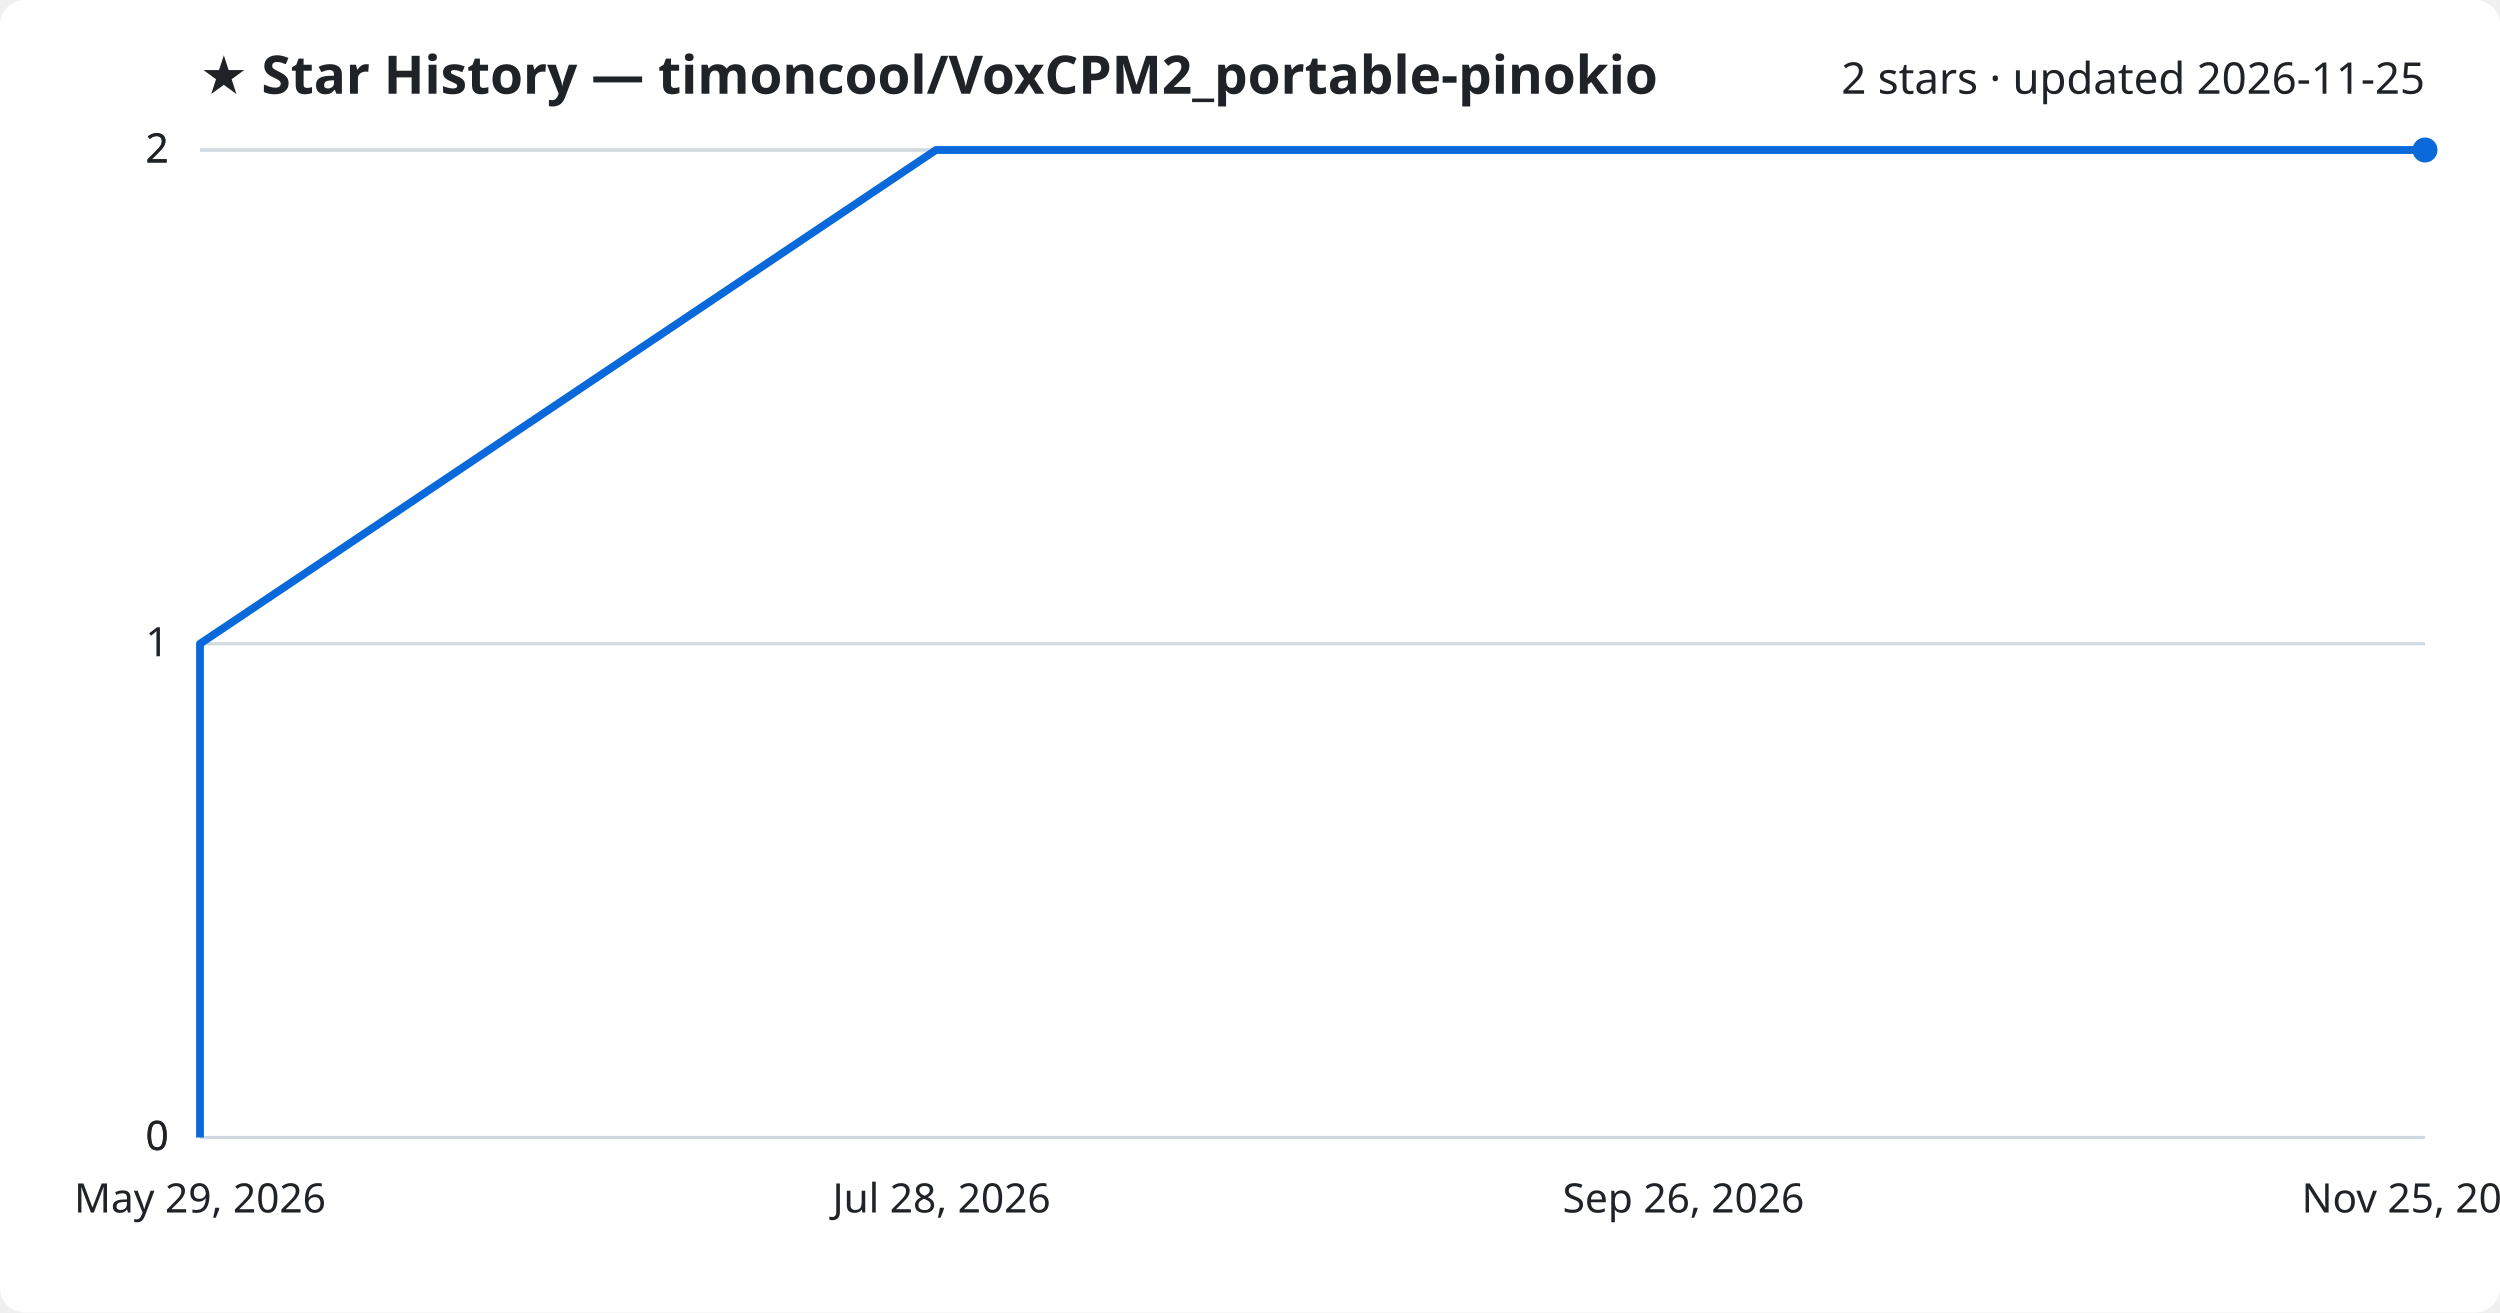
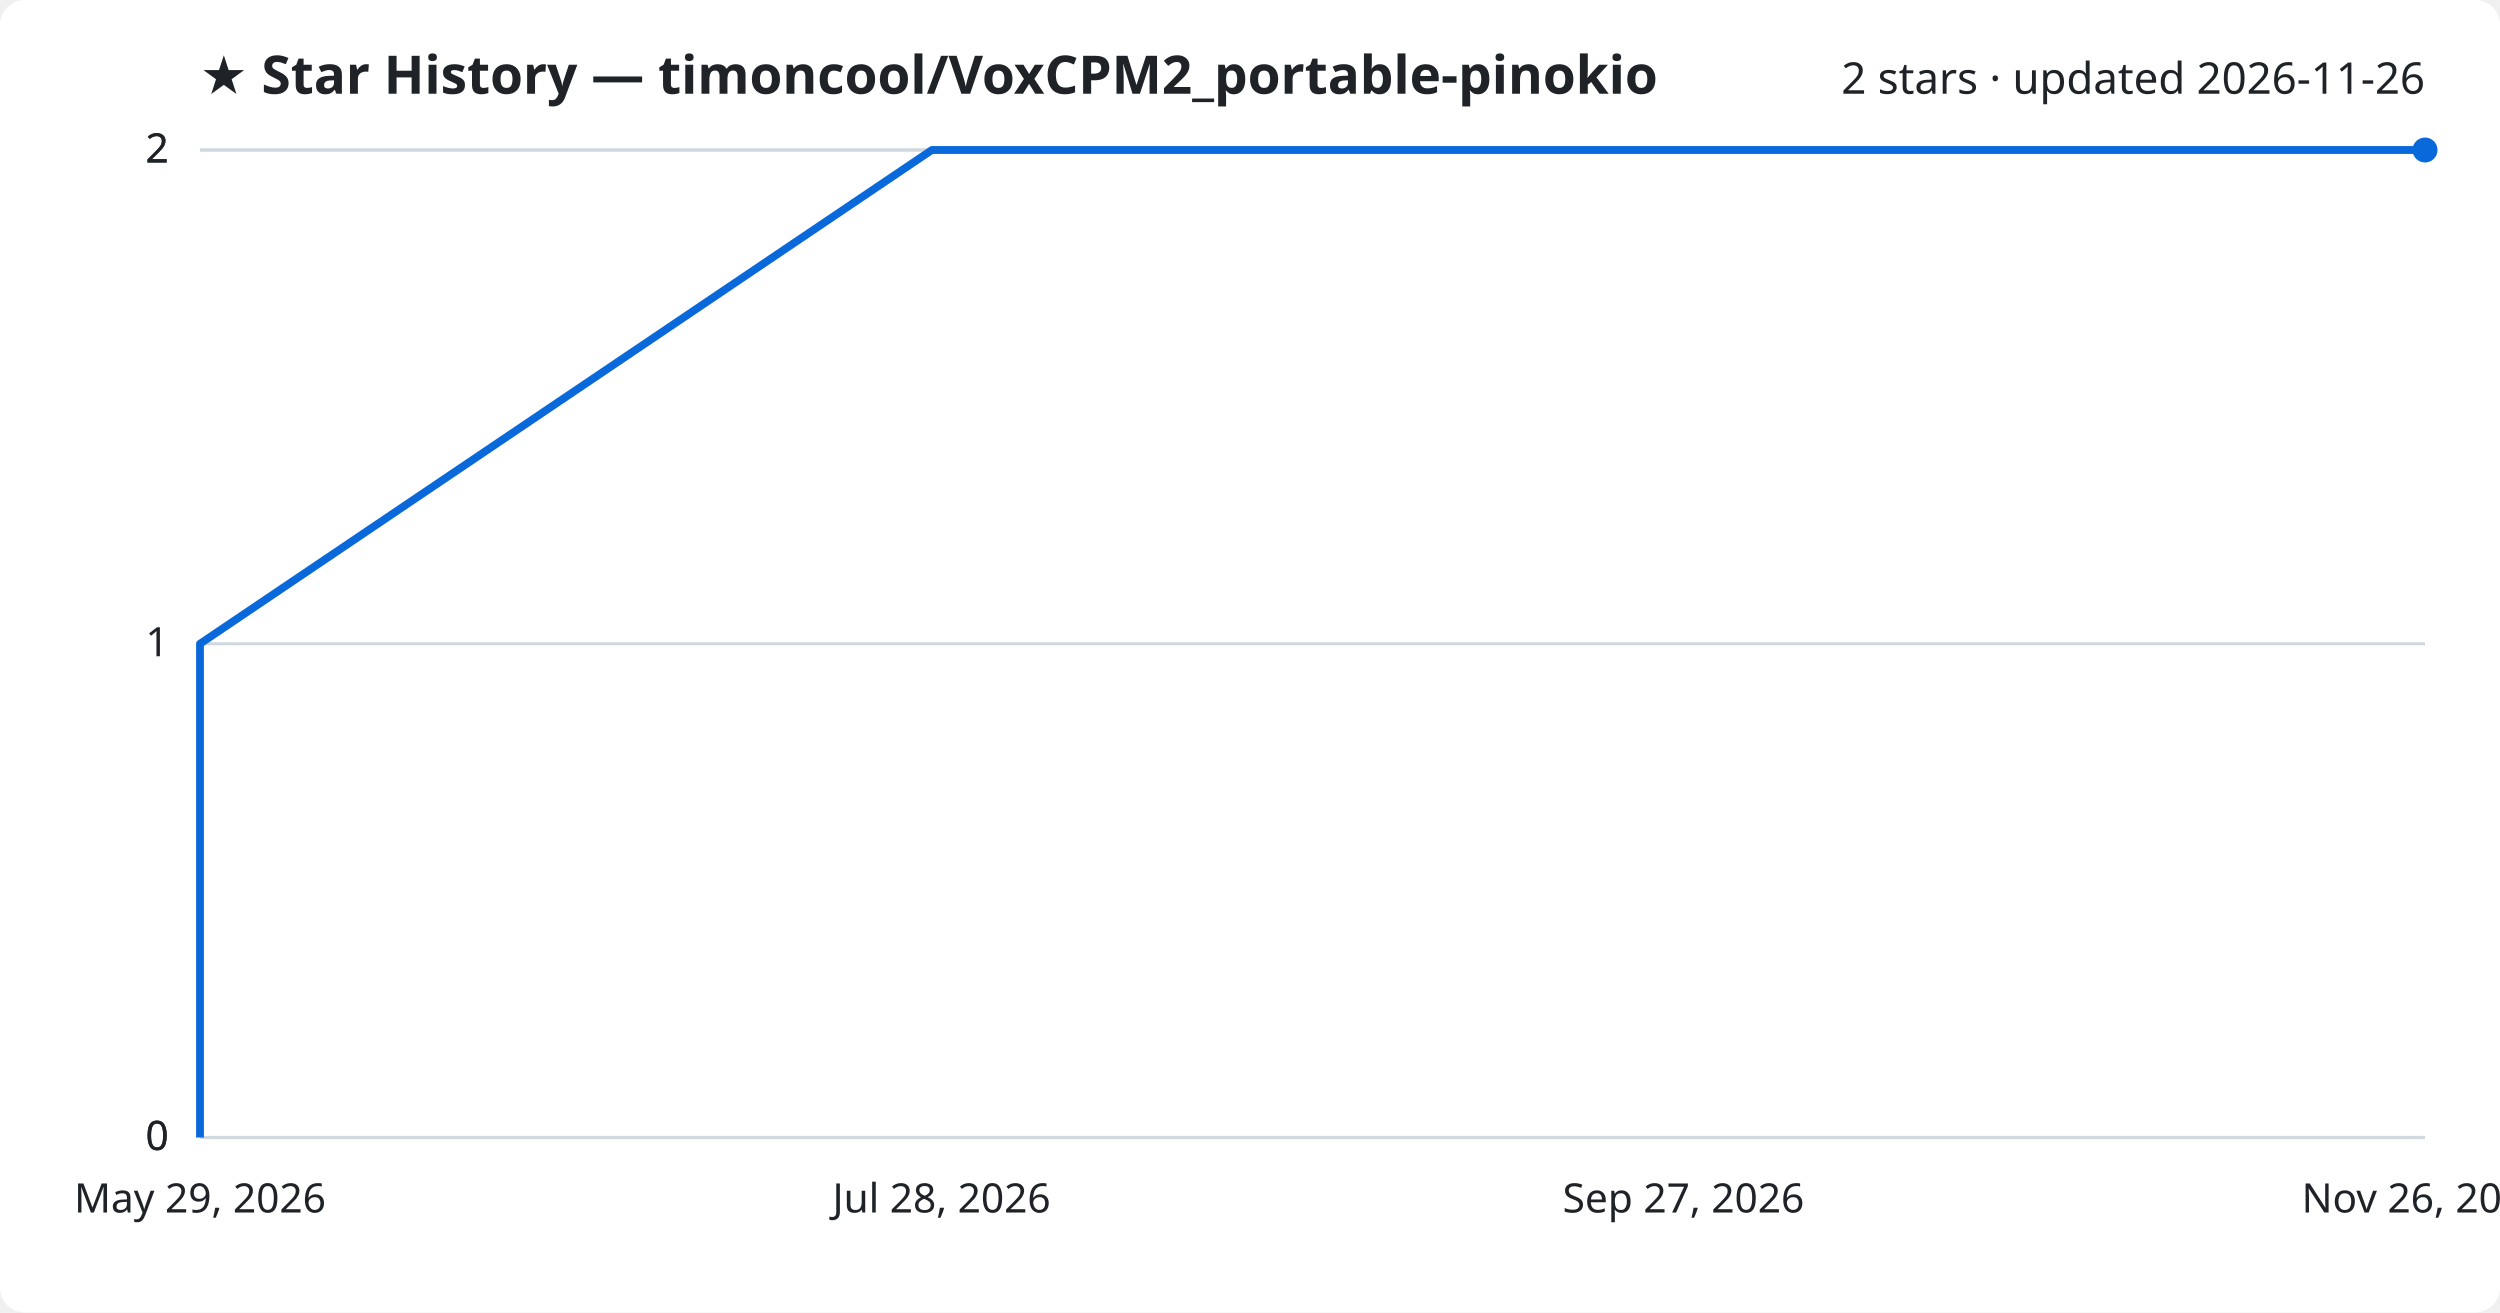
<svg xmlns="http://www.w3.org/2000/svg" viewBox="0 0 800 420" font-family="Segoe UI, sans-serif">
  <rect width="800" height="420" fill="#ffffff" rx="8" />
  <text x="64" y="30" fill="#1f2328" font-size="17" font-weight="700">★ Star History — timoncool/VoxCPM2_portable-pinokio</text>
-   <text x="776" y="30" fill="#1f2328" font-size="14" text-anchor="end">2 stars · updated 2026-11-25</text>
+   <text x="776" y="30" fill="#1f2328" font-size="14" text-anchor="end">2 stars · updated 2026-11-26</text>
  <line x1="64" y1="364.0" x2="776" y2="364.0" stroke="#d1d9e0" stroke-width="1" />
  <text x="54" y="368.0" fill="#1f2328" font-size="13" text-anchor="end">0</text>
  <line x1="64" y1="364.0" x2="776" y2="364.0" stroke="#d1d9e0" stroke-width="1" />
  <text x="54" y="368.0" fill="#1f2328" font-size="13" text-anchor="end">0</text>
  <line x1="64" y1="206.0" x2="776" y2="206.0" stroke="#d1d9e0" stroke-width="1" />
  <text x="54" y="210.0" fill="#1f2328" font-size="13" text-anchor="end">1</text>
  <line x1="64" y1="48.0" x2="776" y2="48.0" stroke="#d1d9e0" stroke-width="1" />
  <text x="54" y="52.0" fill="#1f2328" font-size="13" text-anchor="end">2</text>
  <line x1="64" y1="48.0" x2="776" y2="48.0" stroke="#d1d9e0" stroke-width="1" />
  <text x="54" y="52.0" fill="#1f2328" font-size="13" text-anchor="end">2</text>
-   <path d="M64.0,364.0 L64.0,206.0 L299.5,48.0 L776.0,48.0" fill="none" stroke="#0969da" stroke-width="2.5" stroke-linejoin="round" />
+   <path d="M64.0,364.0 L64.0,206.0 L298.2,48.0 L776.0,48.0" fill="none" stroke="#0969da" stroke-width="2.5" stroke-linejoin="round" />
  <circle cx="776.0" cy="48.0" r="4" fill="#0969da" />
  <text x="64.0" y="388" fill="#1f2328" font-size="13" text-anchor="middle">May 29, 2026</text>
  <text x="301.3" y="388" fill="#1f2328" font-size="13" text-anchor="middle">Jul 28, 2026</text>
-   <text x="538.7" y="388" fill="#1f2328" font-size="13" text-anchor="middle">Sep 26, 2026</text>
-   <text x="776.0" y="388" fill="#1f2328" font-size="13" text-anchor="middle">Nov 25, 2026</text>
+   <text x="538.7" y="388" fill="#1f2328" font-size="13" text-anchor="middle">Sep 27, 2026</text>
+   <text x="776.0" y="388" fill="#1f2328" font-size="13" text-anchor="middle">Nov 26, 2026</text>
</svg>
